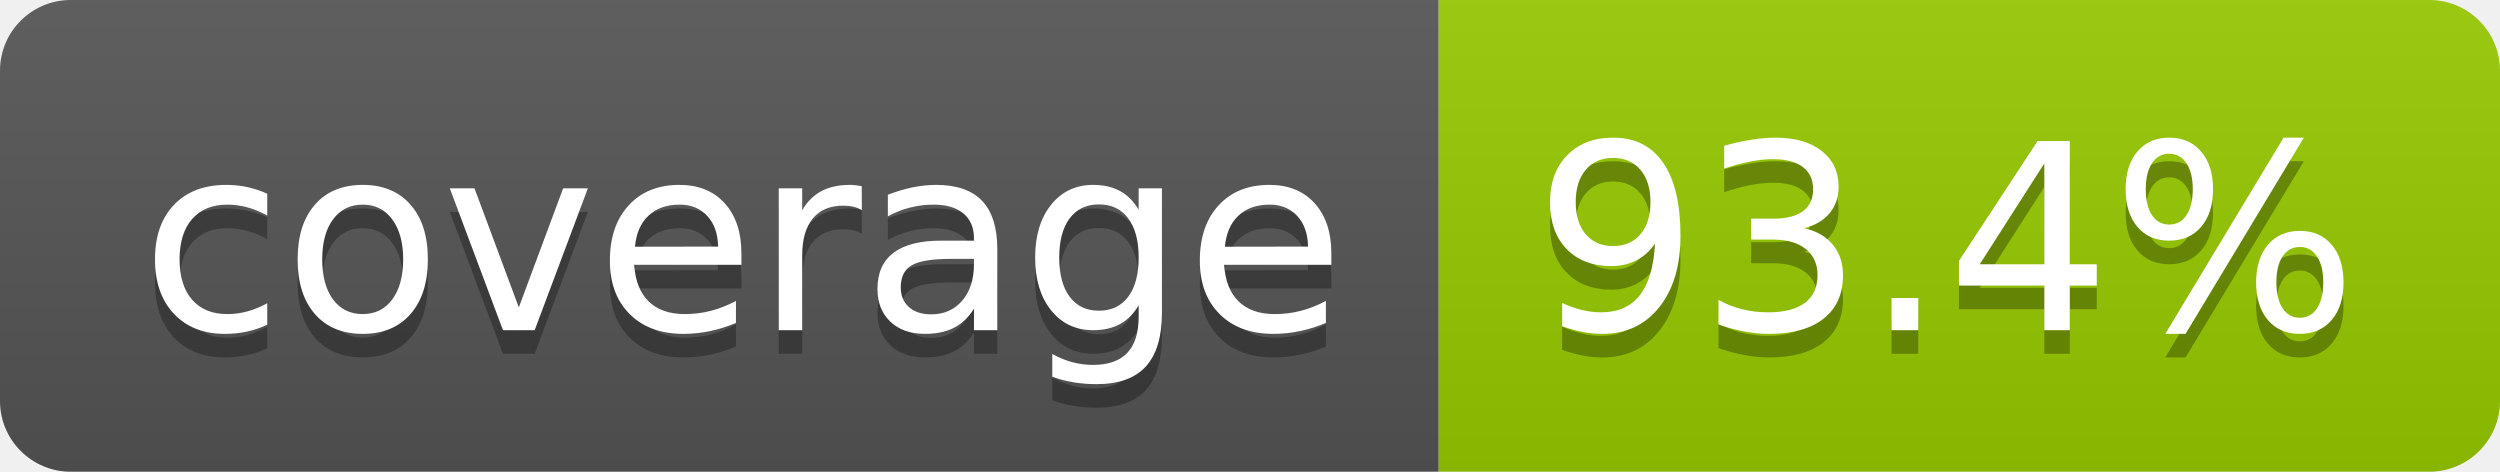
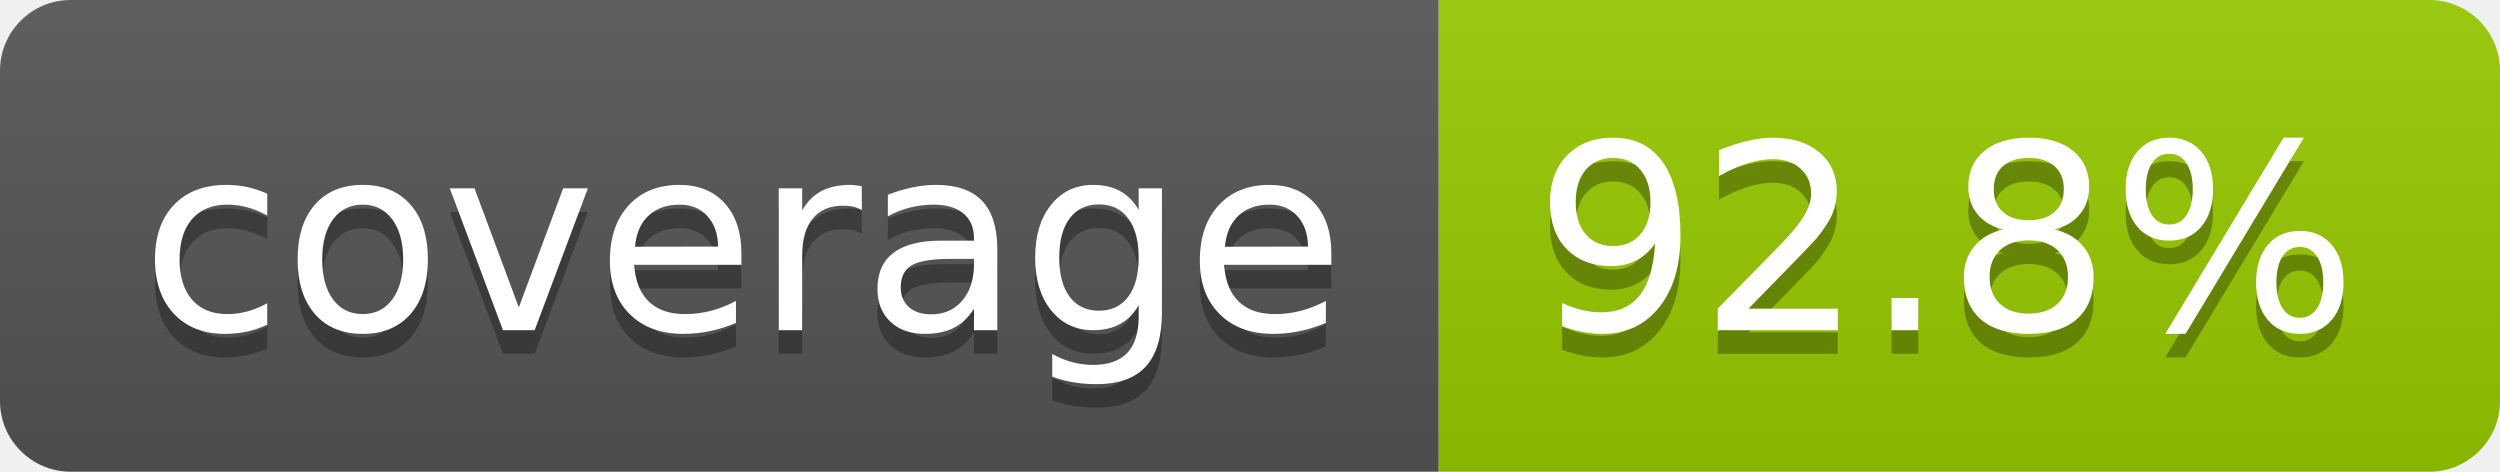
- <svg xmlns="http://www.w3.org/2000/svg" width="106" height="20" role="img" aria-label="coverage: 93.4%">
+ <svg xmlns="http://www.w3.org/2000/svg" width="106" height="20" role="img" aria-label="coverage: 92.8%">
  <linearGradient id="s" x2="0" y2="100%">
    <stop offset="0" stop-color="#bbb" stop-opacity=".1" />
    <stop offset="1" stop-opacity=".1" />
  </linearGradient>
  <clipPath id="r">
    <rect width="106" height="20" rx="3" fill="#fff" />
  </clipPath>
  <g clip-path="url(#r)">
    <rect width="61" height="20" fill="#555" />
    <rect x="61" width="45" height="20" fill="#97ca00" />
    <rect width="106" height="20" fill="url(#s)" />
  </g>
  <g fill="#fff" text-anchor="middle" font-family="Verdana,Geneva,DejaVu Sans,sans-serif" text-rendering="geometricPrecision" font-size="110">
    <text aria-hidden="true" x="315" y="150" fill="#010101" fill-opacity=".3" transform="scale(.1)" textLength="510">coverage</text>
    <text x="315" y="140" transform="scale(.1)" fill="#fff" textLength="510">coverage</text>
-     <text aria-hidden="true" x="825" y="150" fill="#010101" fill-opacity=".3" transform="scale(.1)" textLength="350">93.4%</text>
-     <text x="825" y="140" transform="scale(.1)" fill="#fff" textLength="350">93.4%</text>
+     <text aria-hidden="true" x="825" y="150" fill="#010101" fill-opacity=".3" transform="scale(.1)" textLength="350">92.8%</text>
+     <text x="825" y="140" transform="scale(.1)" fill="#fff" textLength="350">92.8%</text>
  </g>
</svg>
